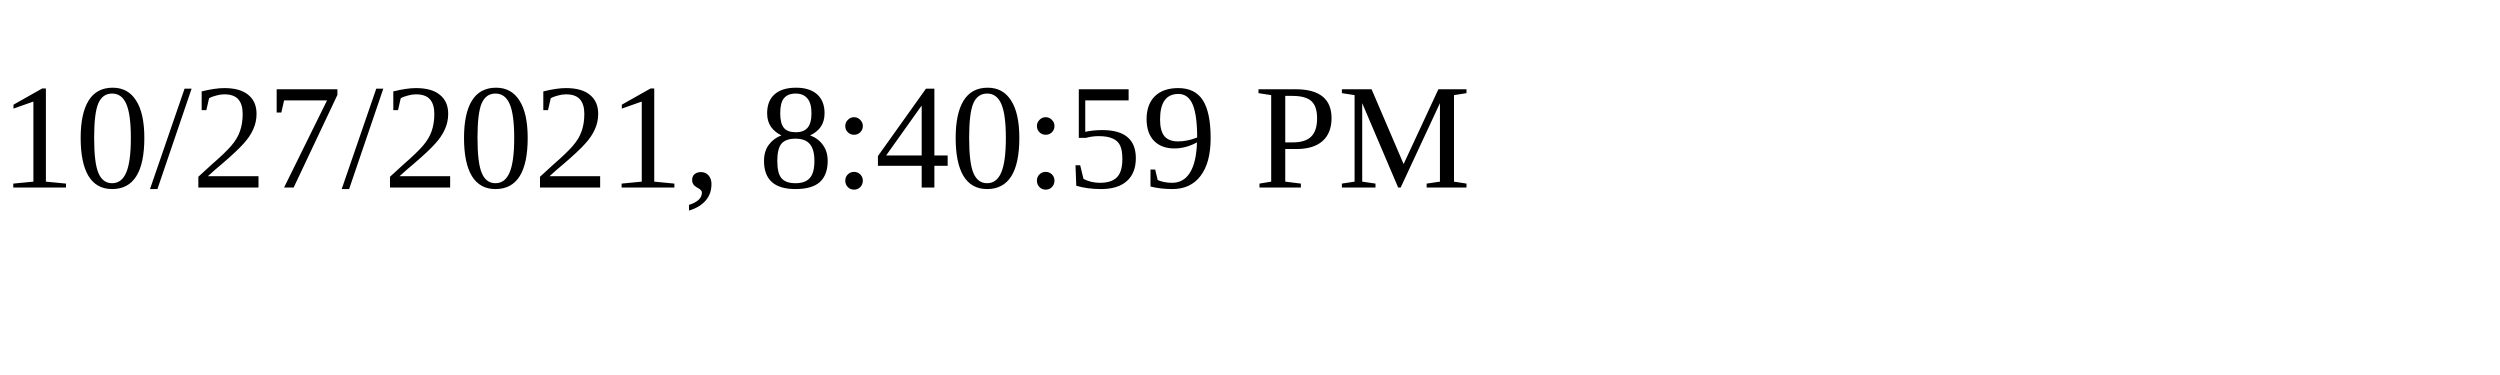
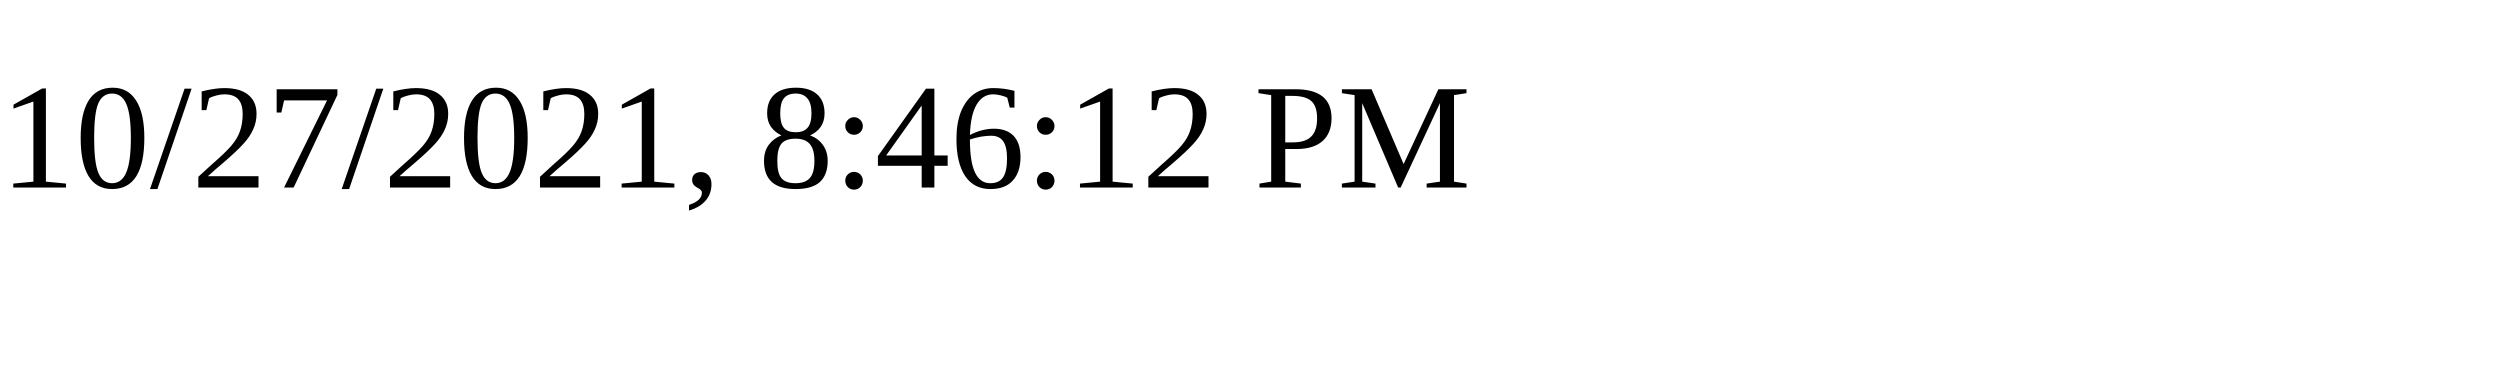
<svg xmlns="http://www.w3.org/2000/svg" height="30" width="200">
-   <text x="0" y="15">10/27/2021, 8:40:59 PM</text>
+   <text x="0" y="15">10/27/2021, 8:46:12 PM</text>
</svg>
